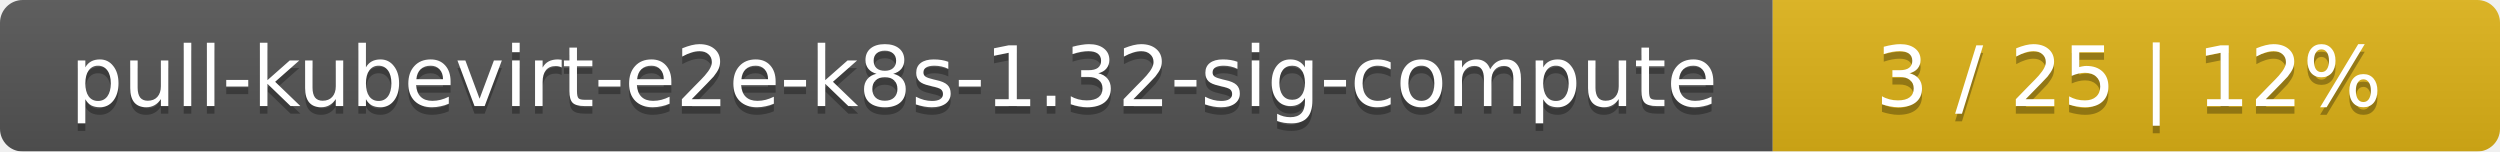
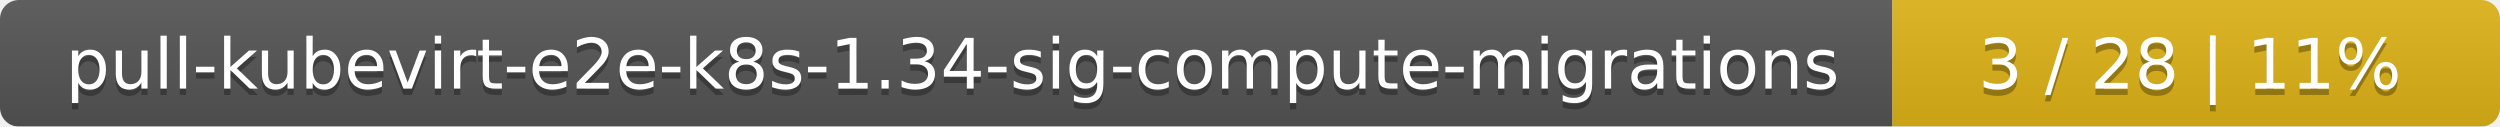
- <svg xmlns="http://www.w3.org/2000/svg" width="330" height="20">
+ <svg xmlns="http://www.w3.org/2000/svg" width="395" height="20">
  <linearGradient id="smooth" x2="0" y2="100%">
    <stop offset="0" stop-color="#bbb" stop-opacity=".1" />
    <stop offset="1" stop-opacity=".1" />
  </linearGradient>
  <mask id="round">
-     <rect width="330" height="20" rx="3" fill="#fff" />
+     <rect width="395" height="20" rx="3" fill="#fff" />
  </mask>
  <g mask="url(#round)">
-     <rect width="234" height="20" fill="#555" />
-     <rect x="234" width="96" height="20" fill="#dfb317" />
-     <rect width="330" height="20" fill="url(#smooth)" />
+     <rect width="299" height="20" fill="#555" />
+     <rect x="299" width="96" height="20" fill="#dfb317" />
+     <rect width="395" height="20" fill="url(#smooth)" />
  </g>
  <g fill="#fff" text-anchor="middle" font-family="DejaVu Sans,Verdana,Geneva,sans-serif" font-size="11">
-     <text x="118" y="15" fill="#010101" fill-opacity=".3">pull-kubevirt-e2e-k8s-1.32-sig-compute</text>
-     <text x="118" y="14">pull-kubevirt-e2e-k8s-1.32-sig-compute</text>
-     <text x="281" y="15" fill="#010101" fill-opacity=".3">3 / 25    |    12%</text>
-     <text x="281" y="14">3 / 25    |    12%</text>
+     <text x="150.5" y="15" fill="#010101" fill-opacity=".3">pull-kubevirt-e2e-k8s-1.34-sig-compute-migrations</text>
+     <text x="150.5" y="14">pull-kubevirt-e2e-k8s-1.34-sig-compute-migrations</text>
+     <text x="346" y="15" fill="#010101" fill-opacity=".3">3 / 28    |    11%</text>
+     <text x="346" y="14">3 / 28    |    11%</text>
  </g>
</svg>
